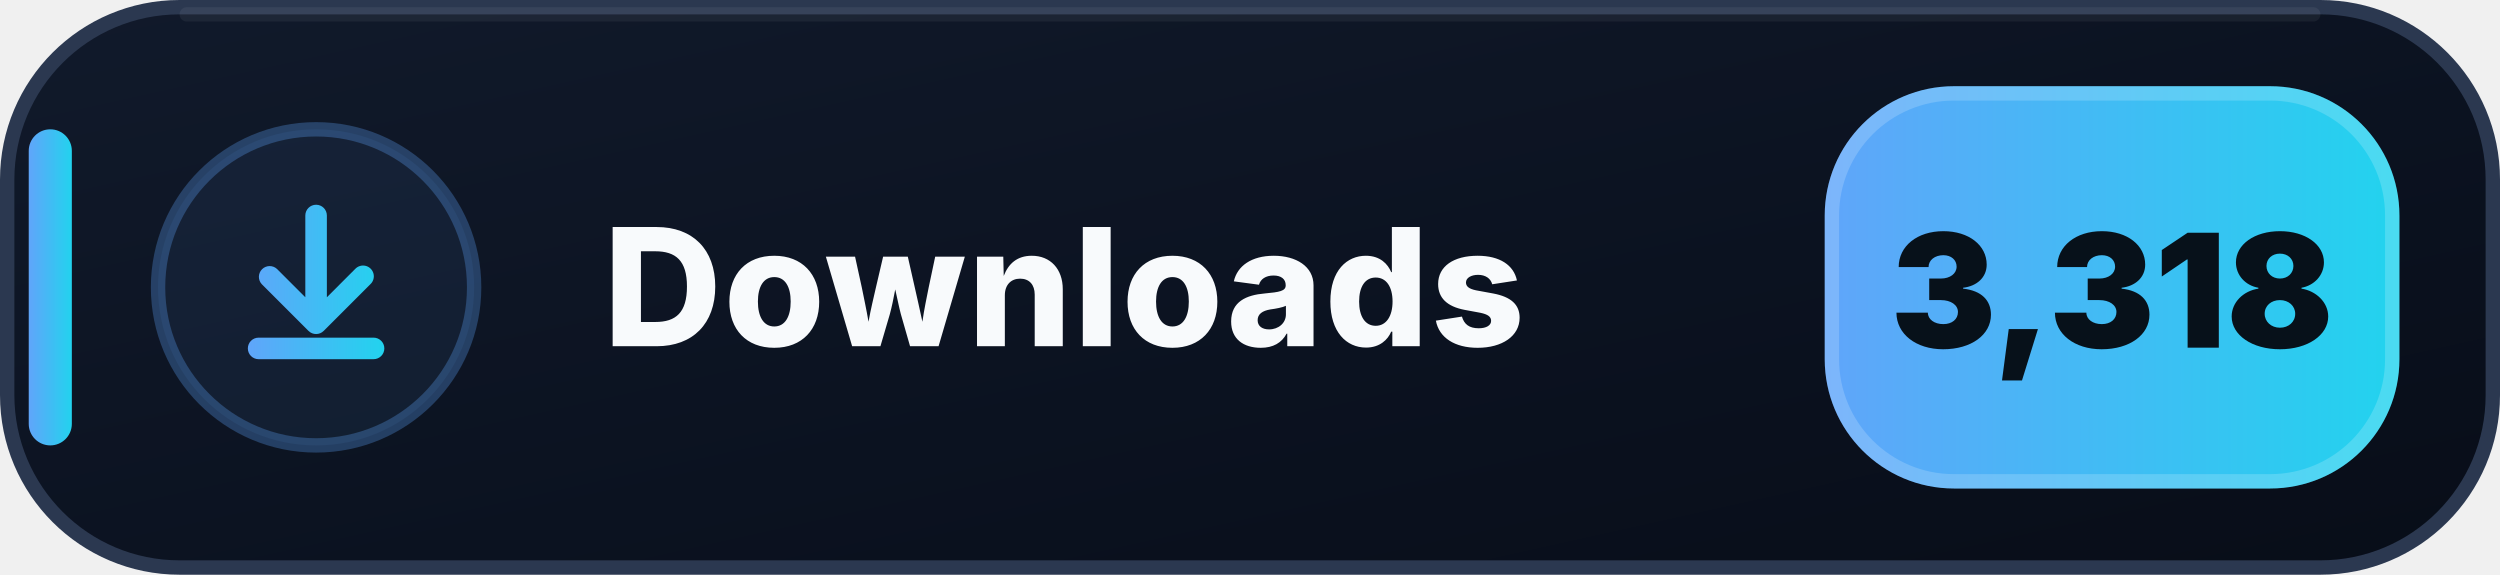
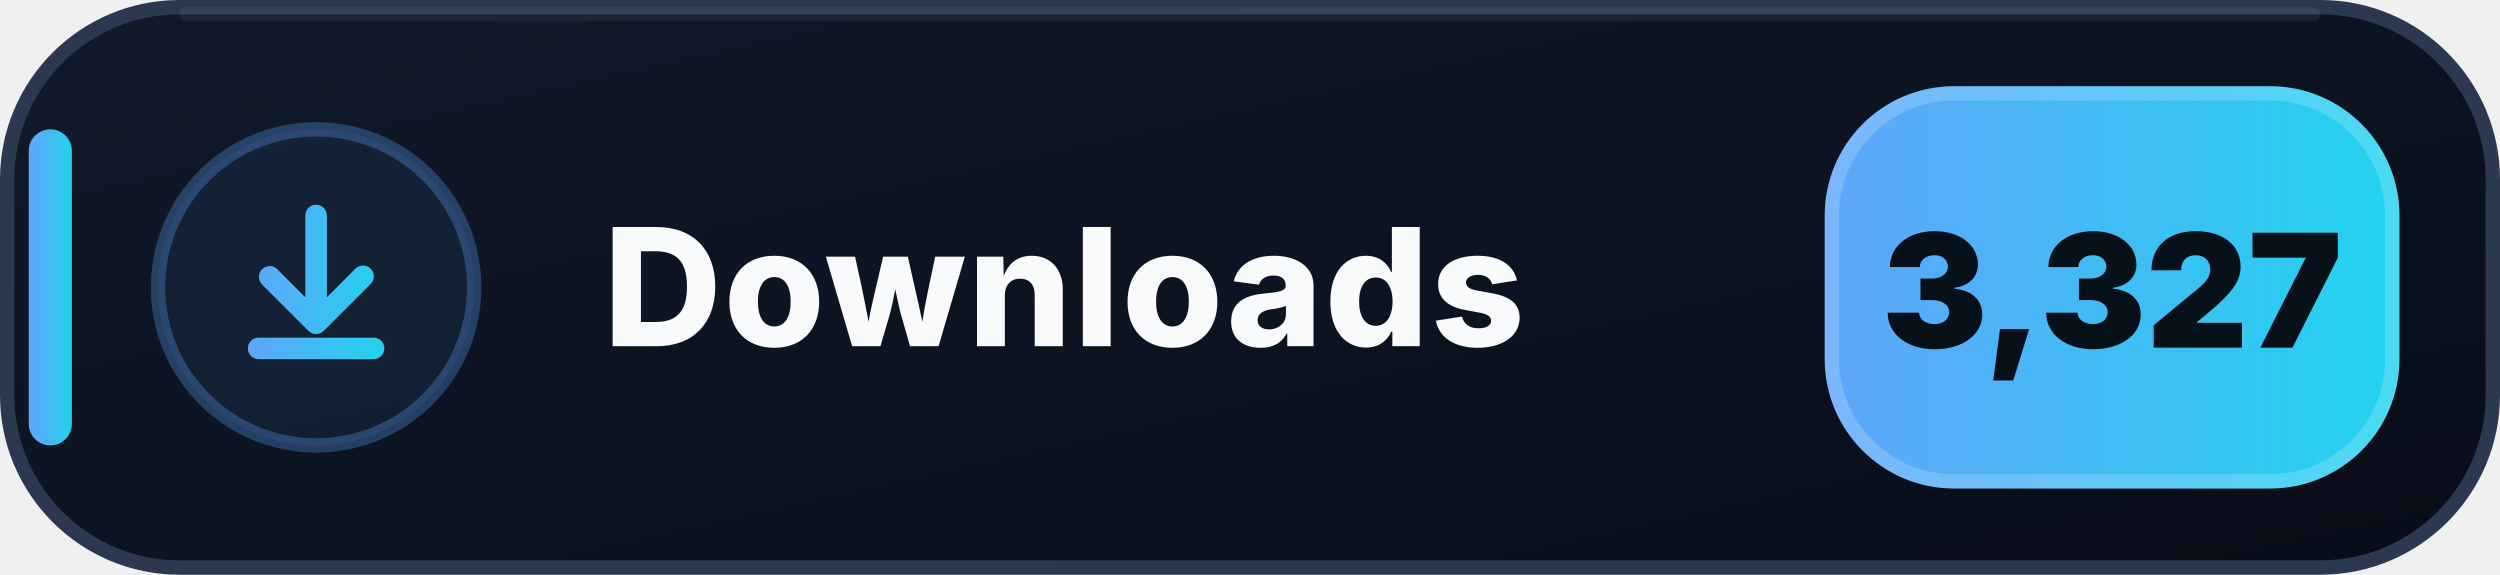
- <svg xmlns="http://www.w3.org/2000/svg" width="174" height="40" viewBox="0 0 174 40" role="img" aria-label="Downloads: 3,318">
+ <svg xmlns="http://www.w3.org/2000/svg" width="174" height="40" viewBox="0 0 174 40" role="img" aria-label="Downloads: 3,327">
  <defs>
    <linearGradient id="downloads-bg" x1="0" y1="0" x2="1" y2="1">
      <stop offset="0" stop-color="#111A2B" />
      <stop offset=".58" stop-color="#0B1220" />
      <stop offset="1" stop-color="#080D18" />
    </linearGradient>
    <linearGradient id="downloads-accent" x1="0" y1="0" x2="1" y2="0">
      <stop offset="0" stop-color="#60A5FA" />
      <stop offset="1" stop-color="#22D3EE" />
    </linearGradient>
  </defs>
  <rect x=".5" y=".5" width="173" height="39" rx="12" fill="url(#downloads-bg)" stroke="#2B3850" />
  <path d="M13 1h148" stroke="#FFFFFF" stroke-opacity=".055" stroke-linecap="round" />
  <rect x="2" y="9" width="3" height="22" rx="1.5" fill="url(#downloads-accent)" />
  <circle cx="22" cy="20" r="11" fill="#60A5FA" fill-opacity=".075" stroke="#60A5FA" stroke-opacity=".3" />
  <g transform="translate(14 12)" fill="url(#downloads-accent)">
    <path d="M8 2.25a.75.75 0 0 1 .75.75v5.69l1.97-1.97a.75.75 0 1 1 1.06 1.06l-3.25 3.25a.75.75 0 0 1-1.06 0L4.22 7.78a.75.75 0 0 1 1.06-1.06l1.97 1.97V3A.75.75 0 0 1 8 2.25Zm-4.75 10a.75.75 0 0 1 .75-.75h8a.75.75 0 0 1 0 1.5H4a.75.75 0 0 1-.75-.75Z" />
  </g>
  <text x="42" y="24.1" fill="#F8FAFC" font-family="Segoe UI,Inter,Arial,sans-serif" font-size="11.4" font-weight="800" letter-spacing=".12">Downloads</text>
  <rect x="127" y="6" width="40" height="28" rx="9" fill="url(#downloads-accent)" />
  <rect x="127.5" y="6.5" width="39" height="27" rx="8.5" fill="none" stroke="#FFFFFF" stroke-opacity=".18" />
-   <text x="147" y="24.2" text-anchor="middle" fill="#07111A" font-family="Segoe UI,Inter,Arial,sans-serif" font-size="11" font-weight="900">3,318</text>
+   <text x="147" y="24.2" text-anchor="middle" fill="#07111A" font-family="Segoe UI,Inter,Arial,sans-serif" font-size="11" font-weight="900">3,327</text>
</svg>
